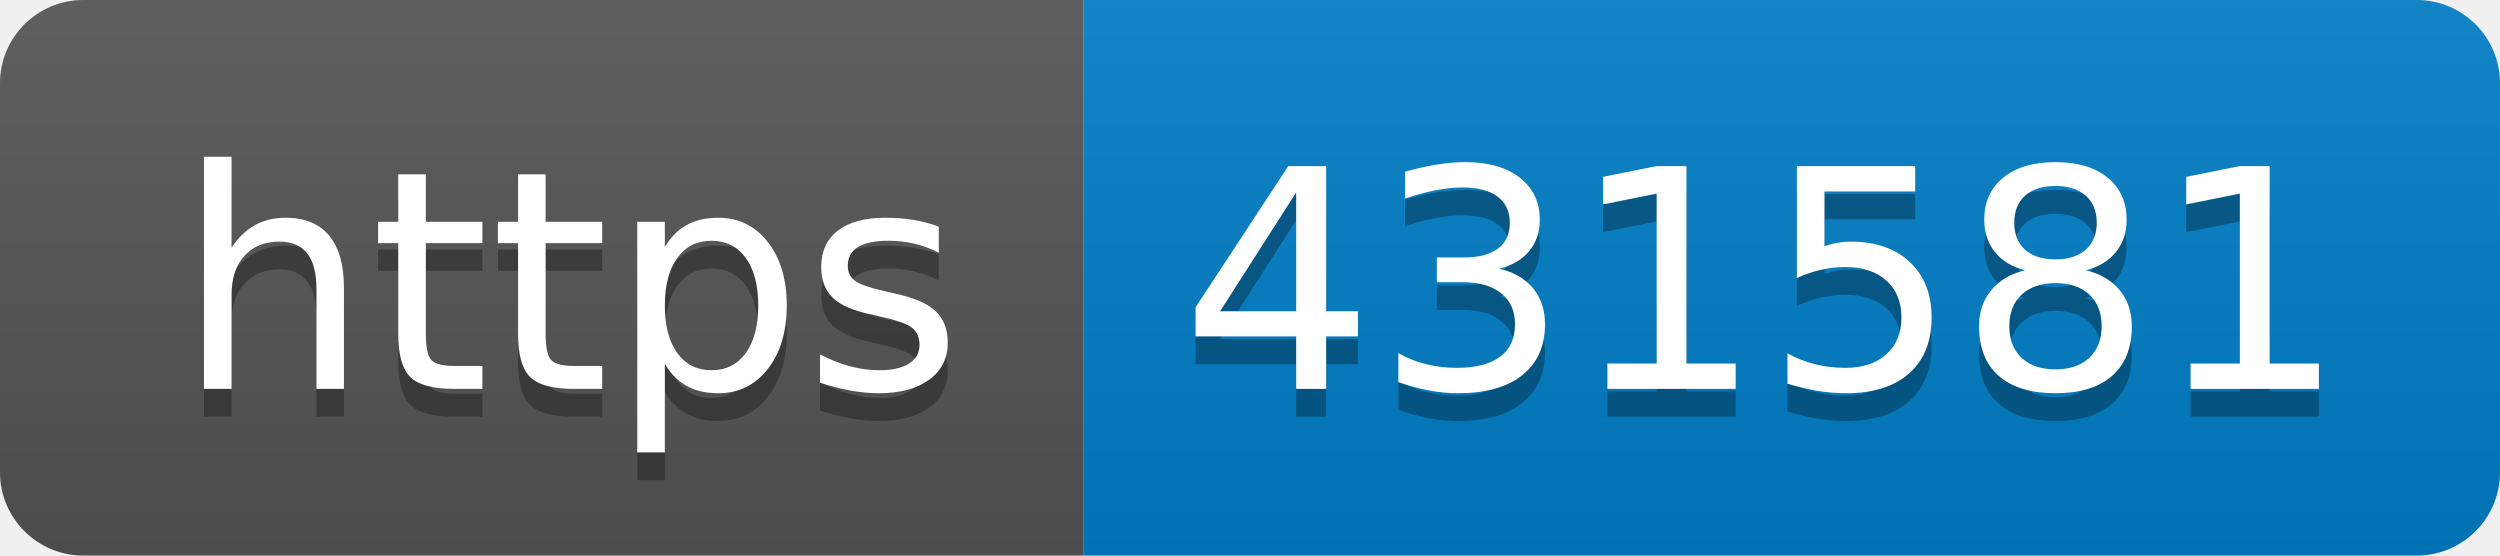
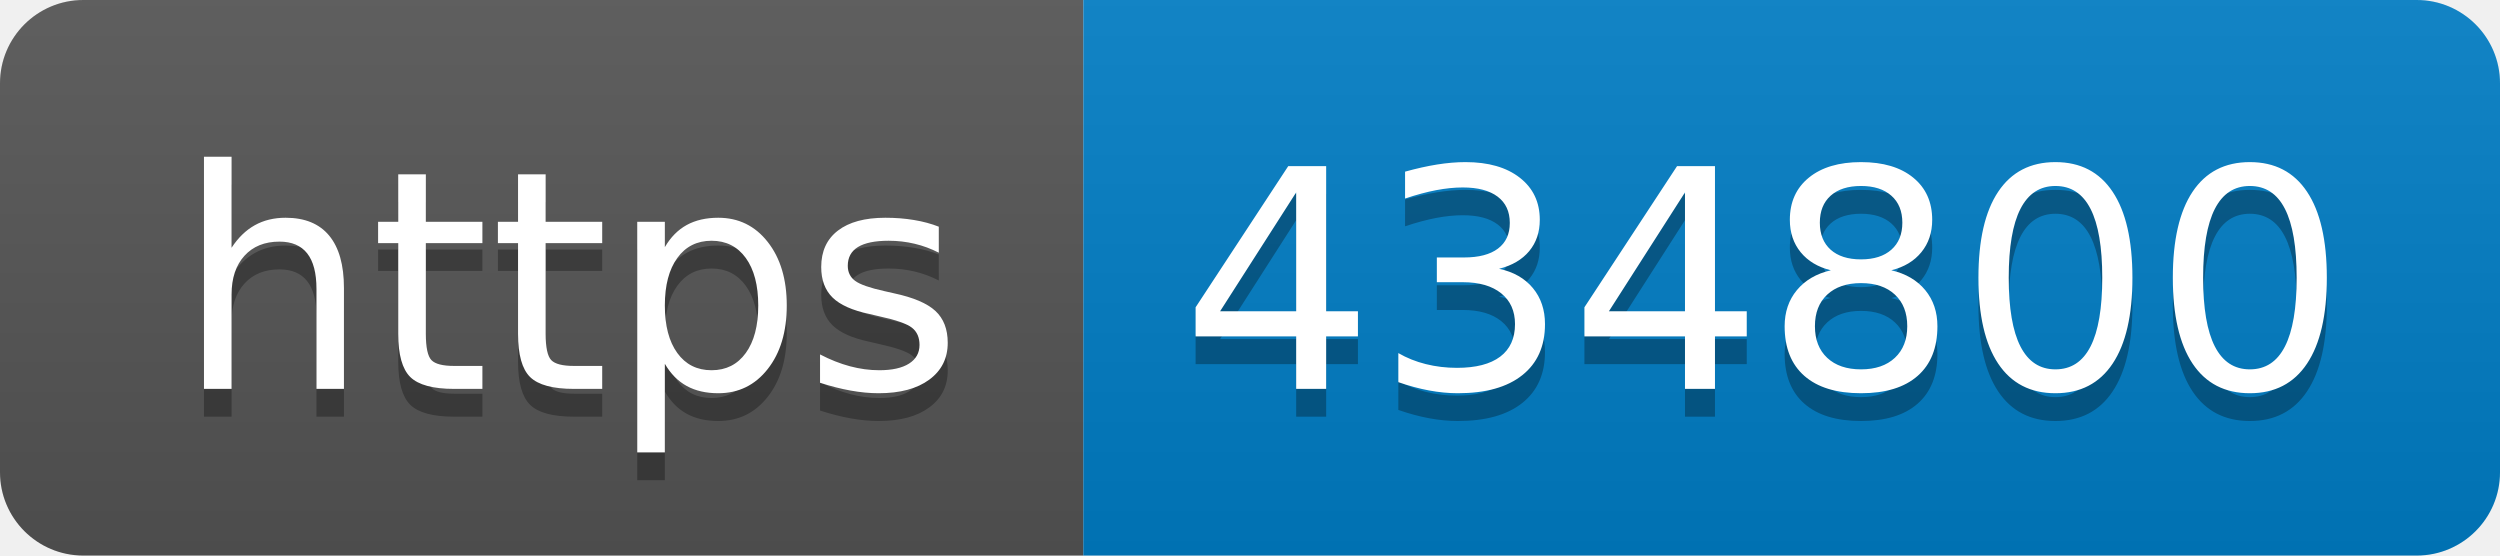
- <svg xmlns="http://www.w3.org/2000/svg" width="90" height="20" role="img" aria-label="https: 431581">
+ <svg xmlns="http://www.w3.org/2000/svg" width="90" height="20" role="img" aria-label="https: 434800">
  <linearGradient id="s" x2="0" y2="100%">
    <stop offset="0" stop-color="#bbb" stop-opacity=".1" />
    <stop offset="1" stop-opacity=".1" />
  </linearGradient>
  <clipPath id="r">
    <rect width="90" height="20" rx="3" fill="#fff" />
  </clipPath>
  <g clip-path="url(#r)">
    <rect width="39" height="20" fill="#555" />
    <rect x="39" width="51" height="20" fill="#007ec6" />
    <rect width="90" height="20" fill="url(#s)" />
  </g>
  <g fill="#fff" text-anchor="middle" font-family="Verdana,Geneva,DejaVu Sans,sans-serif" text-rendering="geometricPrecision" font-size="110">
    <text aria-hidden="true" x="205" y="150" fill="#010101" fill-opacity=".3" transform="scale(.1)" textLength="290">https</text>
    <text x="205" y="140" transform="scale(.1)" fill="#fff" textLength="290">https</text>
-     <text aria-hidden="true" x="635" y="150" fill="#010101" fill-opacity=".3" transform="scale(.1)" textLength="410">431581</text>
-     <text x="635" y="140" transform="scale(.1)" fill="#fff" textLength="410">431581</text>
+     <text aria-hidden="true" x="635" y="150" fill="#010101" fill-opacity=".3" transform="scale(.1)" textLength="410">434800</text>
+     <text x="635" y="140" transform="scale(.1)" fill="#fff" textLength="410">434800</text>
  </g>
</svg>
